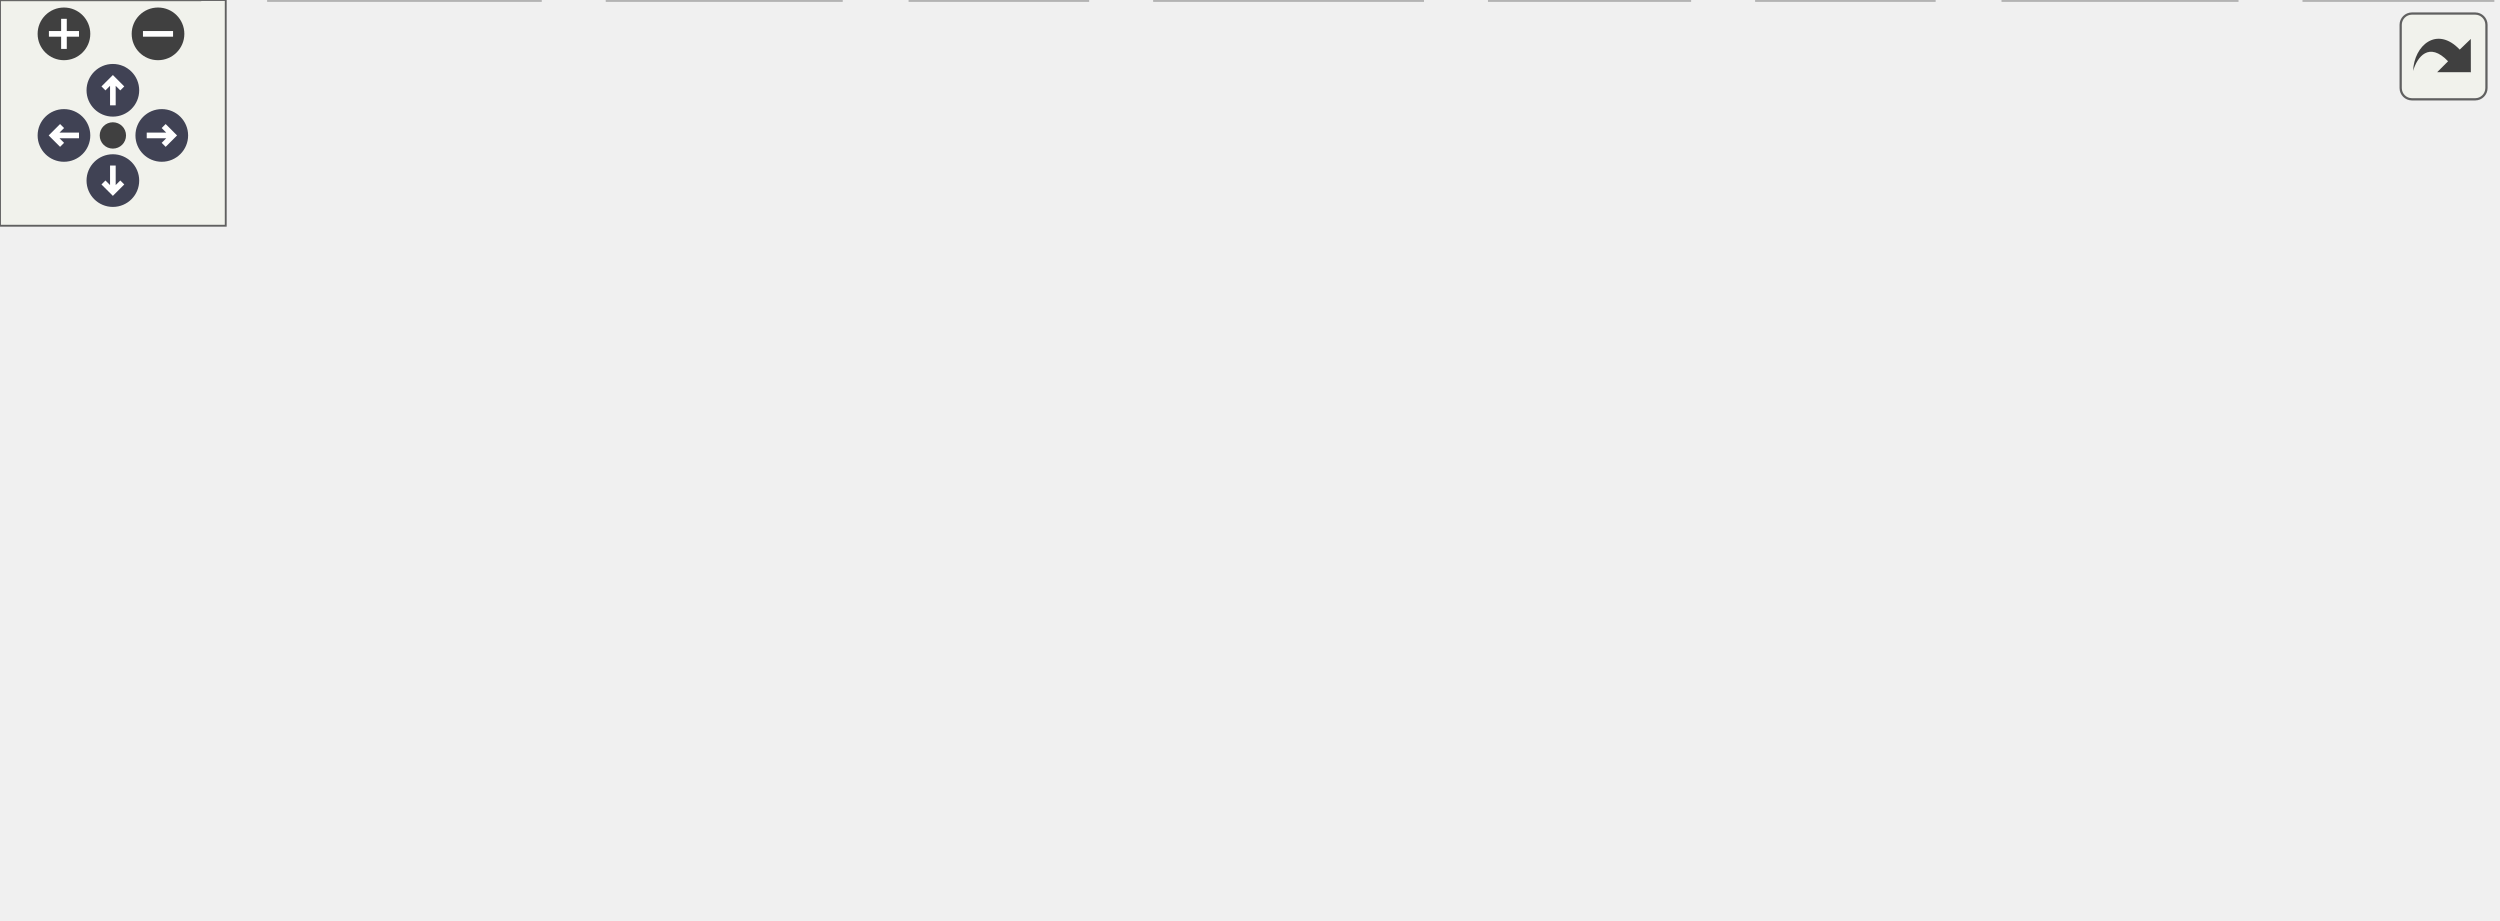
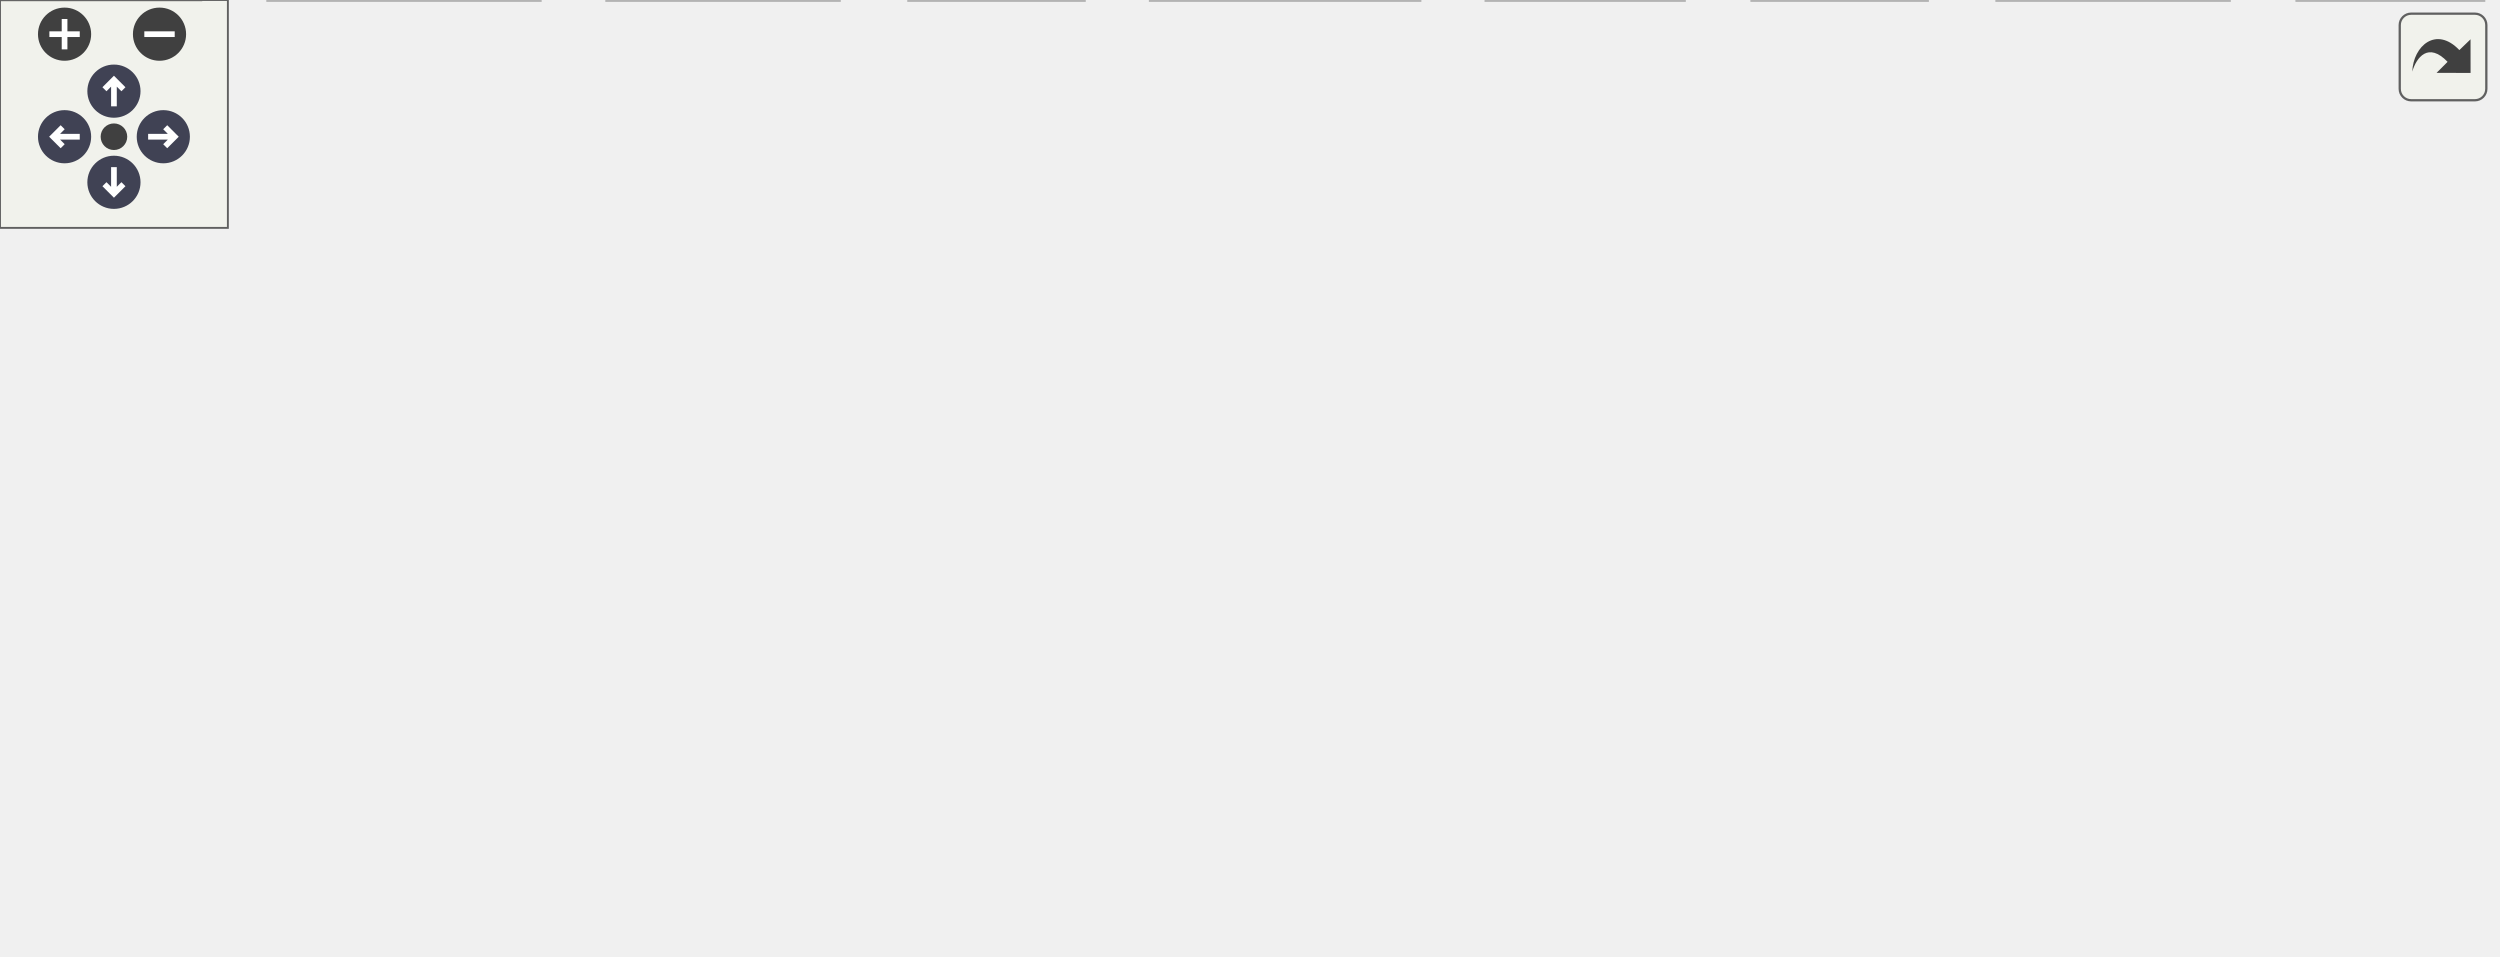
<svg xmlns="http://www.w3.org/2000/svg" xmlns:xlink="http://www.w3.org/1999/xlink" id="main" version="1.1" xml:space="preserve">
  <style type="text/css">
.node, .edge {opacity: 0.7;}
.node.selected, .edge.selected {opacity: 1;}
.edge:hover path { stroke: red; }
.edge:hover polygon { stroke: red; fill: red; }
</style>
  <defs>
    <circle id="rim" cx="0" cy="0" r="7" />
    <circle id="rim2" cx="0" cy="0" r="3.5" />
    <g id="zoomPlus">
      <use xlink:href="#rim" fill="#404040">
        <set attributeName="fill" to="#808080" begin="zoomplus.mouseover" end="zoomplus.mouseout" />
      </use>
      <path d="M-4,0h8M0,-4v8" fill="none" stroke="white" stroke-width="1.5" pointer-events="none" />
    </g>
    <g id="zoomMin">
      <use xlink:href="#rim" fill="#404040">
        <set attributeName="fill" to="#808080" begin="zoomminus.mouseover" end="zoomminus.mouseout" />
      </use>
      <path d="M-4,0h8" fill="none" stroke="white" stroke-width="1.5" pointer-events="none" />
    </g>
    <g id="arrowUp" transform="translate(30 24)">
      <use xlink:href="#rim" />
      <path pointer-events="none" fill="none" stroke="white" stroke-width="1.5" d="M0,-3.0v7 M-2.5,-0.5L0,-3.0L2.5,-0.5" />
    </g>
    <g id="arrowRight" transform="rotate(90) translate(36 -43)">
      <use xlink:href="#rim" />
      <path pointer-events="none" fill="none" stroke="white" stroke-width="1.5" d="M0,-3.0v7 M-2.5,-0.5L0,-3.0L2.5,-0.5" />
    </g>
    <g id="arrowDown" transform="rotate(180) translate(-30 -48)">
      <use xlink:href="#rim" />
      <path pointer-events="none" fill="none" stroke="white" stroke-width="1.5" d="M0,-3.0v7 M-2.5,-0.5L0,-3.0L2.5,-0.5" />
    </g>
    <g id="arrowLeft" transform="rotate(270) translate(-36 17)">
      <use xlink:href="#rim" />
      <path pointer-events="none" fill="none" stroke="white" stroke-width="1.5" d="M0,-3.0v7 M-2.5,-0.5L0,-3.0L2.5,-0.5" />
    </g>
    <g id="resetDef">
      <use xlink:href="#rim2" fill="#404040">
        <set attributeName="fill" to="#808080" begin="reset.mouseover" end="reset.mouseout" />
      </use>
    </g>
  </defs>
  <svg id="graph" class="graph">
    <g id="viewport">
      <g id="Node000001" class="node">
        <g id="a_Node000001">
          <a xlink:title="Logging implemented on the pico with Dual Coring.">
-             <polygon fill="#999999" stroke="#666666" points="505.5,-184 465.5,-184 465.5,-165 505.5,-165 505.5,-184" />
-             <text text-anchor="middle" x="485.5" y="-172" font-family="Helvetica,sans-Serif" font-size="10.00">log.c</text>
+             <polygon fill="#999999" stroke="#666666" points="499,-191 459.75,-191 459.75,-170.25 499,-170.25 499,-191" />
+             <text xml:space="preserve" text-anchor="middle" x="479.38" y="-177.5" font-family="Helvetica,sans-Serif" font-size="10.00">log.c</text>
          </a>
        </g>
      </g>
      <g id="Node000002" class="node">
        <g id="a_Node000002">
          <a xlink:href="log_8h.html" target="_top" xlink:title=" ">
-             <polygon fill="white" stroke="#666666" points="331,-129 290,-129 290,-110 331,-110 331,-129" />
-             <text text-anchor="middle" x="310.5" y="-117" font-family="Helvetica,sans-Serif" font-size="10.00">log.h</text>
+             <polygon fill="white" stroke="#666666" points="326.38,-134.25 286.38,-134.25 286.38,-113.5 326.38,-113.5 326.38,-134.25" />
+             <text xml:space="preserve" text-anchor="middle" x="306.38" y="-120.75" font-family="Helvetica,sans-Serif" font-size="10.00">log.h</text>
          </a>
        </g>
      </g>
      <g id="edge1_Node000001_Node000002" class="edge">
        <g id="a_edge1_Node000001_Node000002">
          <a xlink:title=" ">
-             <path fill="none" stroke="#63b8ff" d="M465.43,-167.42C434.95,-158.19 376.77,-140.57 341.03,-129.75" />
-             <polygon fill="#63b8ff" stroke="#63b8ff" points="341.74,-126.3 331.15,-126.75 339.71,-133 341.74,-126.3" />
+             <path fill="none" stroke="#63b8ff" d="M459.53,-173.34C429.66,-163.89 372.88,-145.92 337.47,-134.72" />
+             <polygon fill="#63b8ff" stroke="#63b8ff" points="338.82,-131.47 328.23,-131.79 336.71,-138.15 338.82,-131.47" />
          </a>
        </g>
      </g>
      <g id="Node000004" class="node">
        <g id="a_Node000004">
          <a xlink:title=" ">
-             <polygon fill="#e0e0e0" stroke="#999999" points="53,-19 0,-19 0,0 53,0 53,-19" />
-             <text text-anchor="middle" x="26.5" y="-7" font-family="Helvetica,sans-Serif" font-size="10.00">string.h</text>
+             <polygon fill="#e0e0e0" stroke="#999999" points="52.75,-20.75 0,-20.75 0,0 52.75,0 52.75,-20.75" />
+             <text xml:space="preserve" text-anchor="middle" x="26.38" y="-7.25" font-family="Helvetica,sans-Serif" font-size="10.00">string.h</text>
          </a>
        </g>
      </g>
      <g id="edge25_Node000001_Node000004" class="edge">
        <g id="a_edge25_Node000001_Node000004">
          <a xlink:title=" ">
-             <path fill="none" stroke="#63b8ff" d="M465.46,-172.55C399.01,-169.18 186.59,-156.45 124.5,-129 90.2,-113.83 83.97,-103.25 60.5,-74 49.38,-60.15 40.14,-42.12 34.11,-28.81" />
-             <polygon fill="#63b8ff" stroke="#63b8ff" points="37.18,-27.1 29.99,-19.32 30.76,-29.89 37.18,-27.1" />
+             <path fill="none" stroke="#63b8ff" d="M459.48,-178.67C393.5,-175.24 182.6,-162.31 121.38,-134.25 87.12,-118.55 81,-107.63 58.38,-77.5 47.83,-63.46 39.37,-45.4 33.81,-31.7" />
+             <polygon fill="#63b8ff" stroke="#63b8ff" points="37.09,-30.48 30.22,-22.41 30.56,-33 37.09,-30.48" />
          </a>
        </g>
      </g>
      <g id="Node000007" class="node">
        <g id="a_Node000007">
          <a xlink:title=" ">
-             <polygon fill="#e0e0e0" stroke="#999999" points="143.5,-19 71.5,-19 71.5,0 143.5,0 143.5,-19" />
-             <text text-anchor="middle" x="107.5" y="-7" font-family="Helvetica,sans-Serif" font-size="10.00">FreeRTOS.h</text>
+             <polygon fill="#e0e0e0" stroke="#999999" points="142.12,-20.75 70.62,-20.75 70.62,0 142.12,0 142.12,-20.75" />
+             <text xml:space="preserve" text-anchor="middle" x="106.38" y="-7.25" font-family="Helvetica,sans-Serif" font-size="10.00">FreeRTOS.h</text>
          </a>
        </g>
      </g>
      <g id="edge20_Node000001_Node000007" class="edge">
        <g id="a_edge20_Node000001_Node000007">
          <a xlink:title=" ">
-             <path fill="none" stroke="#63b8ff" d="M465.27,-171.93C388.7,-165.51 118.43,-138.53 68.5,-74 56.48,-58.46 72.45,-39.01 87.43,-25.76" />
-             <polygon fill="#63b8ff" stroke="#63b8ff" points="90,-28.17 95.46,-19.1 85.53,-22.78 90,-28.17" />
+             <path fill="none" stroke="#63b8ff" d="M459.33,-177.89C383.45,-170.86 115.64,-141.76 66.38,-77.5 54.37,-61.83 69.37,-42.33 84.31,-28.58" />
+             <polygon fill="#63b8ff" stroke="#63b8ff" points="86.43,-31.37 91.74,-22.21 81.87,-26.06 86.43,-31.37" />
          </a>
        </g>
      </g>
      <g id="Node000009" class="node">
        <g id="a_Node000009">
          <a xlink:title=" ">
-             <polygon fill="#e0e0e0" stroke="#999999" points="513.5,-74 457.5,-74 457.5,-55 513.5,-55 513.5,-74" />
-             <text text-anchor="middle" x="485.5" y="-62" font-family="Helvetica,sans-Serif" font-size="10.00">queue.h</text>
+             <polygon fill="#e0e0e0" stroke="#999999" points="506.88,-77.5 451.88,-77.5 451.88,-56.75 506.88,-56.75 506.88,-77.5" />
+             <text xml:space="preserve" text-anchor="middle" x="479.38" y="-64" font-family="Helvetica,sans-Serif" font-size="10.00">queue.h</text>
          </a>
        </g>
      </g>
      <g id="edge22_Node000001_Node000009" class="edge">
        <g id="a_edge22_Node000001_Node000009">
          <a xlink:title=" ">
-             <path fill="none" stroke="#63b8ff" d="M485.5,-164.66C485.5,-147.17 485.5,-107.8 485.5,-84.27" />
-             <polygon fill="#63b8ff" stroke="#63b8ff" points="489,-84.16 485.5,-74.16 482,-84.16 489,-84.16" />
+             <path fill="none" stroke="#63b8ff" d="M479.38,-170.12C479.38,-152.35 479.38,-113.72 479.38,-89.43" />
+             <polygon fill="#63b8ff" stroke="#63b8ff" points="482.88,-89.44 479.38,-79.44 475.88,-89.44 482.88,-89.44" />
          </a>
        </g>
      </g>
      <g id="Node000010" class="node">
        <g id="a_Node000010">
          <a xlink:title=" ">
-             <polygon fill="#e0e0e0" stroke="#999999" points="594.5,-19 532.5,-19 532.5,0 594.5,0 594.5,-19" />
-             <text text-anchor="middle" x="563.5" y="-7" font-family="Helvetica,sans-Serif" font-size="10.00">semphr.h</text>
+             <polygon fill="#e0e0e0" stroke="#999999" points="586.88,-20.75 525.88,-20.75 525.88,0 586.88,0 586.88,-20.75" />
+             <text xml:space="preserve" text-anchor="middle" x="556.38" y="-7.25" font-family="Helvetica,sans-Serif" font-size="10.00">semphr.h</text>
          </a>
        </g>
      </g>
      <g id="edge21_Node000001_Node000010" class="edge">
        <g id="a_edge21_Node000001_Node000010">
          <a xlink:title=" ">
-             <path fill="none" stroke="#63b8ff" d="M489.69,-164.74C501.97,-139.09 538,-63.78 554.75,-28.78" />
-             <polygon fill="#63b8ff" stroke="#63b8ff" points="558.13,-29.84 559.29,-19.31 551.81,-26.82 558.13,-29.84" />
+             <path fill="none" stroke="#63b8ff" d="M483.74,-170.1C495.91,-143.5 530.45,-68.02 547.13,-31.57" />
+             <polygon fill="#63b8ff" stroke="#63b8ff" points="550.26,-33.14 551.24,-22.59 543.9,-30.23 550.26,-33.14" />
          </a>
        </g>
      </g>
      <g id="Node000012" class="node">
        <g id="a_Node000012">
          <a xlink:title=" ">
-             <polygon fill="#e0e0e0" stroke="#999999" points="662.5,-19 612.5,-19 612.5,0 662.5,0 662.5,-19" />
-             <text text-anchor="middle" x="637.5" y="-7" font-family="Helvetica,sans-Serif" font-size="10.00">stdio.h</text>
+             <polygon fill="#e0e0e0" stroke="#999999" points="653.88,-20.75 604.88,-20.75 604.88,0 653.88,0 653.88,-20.75" />
+             <text xml:space="preserve" text-anchor="middle" x="629.38" y="-7.25" font-family="Helvetica,sans-Serif" font-size="10.00">stdio.h</text>
          </a>
        </g>
      </g>
      <g id="edge24_Node000001_Node000012" class="edge">
        <g id="a_edge24_Node000001_Node000012">
          <a xlink:title=" ">
-             <path fill="none" stroke="#63b8ff" d="M493.67,-164.74C518,-138.65 590.25,-61.17 622.11,-27" />
-             <polygon fill="#63b8ff" stroke="#63b8ff" points="625.03,-29.01 629.29,-19.31 619.91,-24.23 625.03,-29.01" />
+             <path fill="none" stroke="#63b8ff" d="M487.87,-170.1C511.99,-143.04 581.21,-65.4 613.03,-29.71" />
+             <polygon fill="#63b8ff" stroke="#63b8ff" points="615.55,-32.14 619.59,-22.35 610.33,-27.48 615.55,-32.14" />
          </a>
        </g>
      </g>
      <g id="Node000016" class="node">
        <g id="a_Node000016">
          <a xlink:title=" ">
-             <polygon fill="#e0e0e0" stroke="#999999" points="663.5,-129 607.5,-129 607.5,-110 663.5,-110 663.5,-129" />
-             <text text-anchor="middle" x="635.5" y="-117" font-family="Helvetica,sans-Serif" font-size="10.00">stdarg.h</text>
+             <polygon fill="#e0e0e0" stroke="#999999" points="657.25,-134.25 601.5,-134.25 601.5,-113.5 657.25,-113.5 657.25,-134.25" />
+             <text xml:space="preserve" text-anchor="middle" x="629.38" y="-120.75" font-family="Helvetica,sans-Serif" font-size="10.00">stdarg.h</text>
          </a>
        </g>
      </g>
      <g id="edge23_Node000001_Node000016" class="edge">
        <g id="a_edge23_Node000001_Node000016">
          <a xlink:title=" ">
-             <path fill="none" stroke="#63b8ff" d="M505.73,-166.35C530.37,-157.64 572.36,-142.81 601.89,-132.38" />
-             <polygon fill="#63b8ff" stroke="#63b8ff" points="603.12,-135.65 611.38,-129.02 600.79,-129.05 603.12,-135.65" />
+             <path fill="none" stroke="#63b8ff" d="M499.29,-172.35C522.83,-163.77 562.48,-149.29 591.83,-138.58" />
+             <polygon fill="#63b8ff" stroke="#63b8ff" points="592.91,-141.91 601.1,-135.19 590.51,-135.34 592.91,-141.91" />
          </a>
        </g>
      </g>
      <g id="Node000003" class="node">
        <g id="a_Node000003">
          <a xlink:title=" ">
-             <polygon fill="#e0e0e0" stroke="#999999" points="225.5,-74 149.5,-74 149.5,-55 225.5,-55 225.5,-74" />
-             <text text-anchor="middle" x="187.5" y="-62" font-family="Helvetica,sans-Serif" font-size="10.00">pico/stdlib.h</text>
+             <polygon fill="#e0e0e0" stroke="#999999" points="221,-77.5 145.75,-77.5 145.75,-56.75 221,-56.75 221,-77.5" />
+             <text xml:space="preserve" text-anchor="middle" x="183.38" y="-64" font-family="Helvetica,sans-Serif" font-size="10.00">pico/stdlib.h</text>
          </a>
        </g>
      </g>
      <g id="edge2_Node000002_Node000003" class="edge">
        <g id="a_edge2_Node000002_Node000003">
          <a xlink:title=" ">
-             <path fill="none" stroke="#63b8ff" d="M290.74,-109.98C270.77,-101.38 239.7,-87.99 216.85,-78.15" />
-             <polygon fill="#63b8ff" stroke="#63b8ff" points="218.19,-74.91 207.62,-74.17 215.42,-81.34 218.19,-74.91" />
+             <path fill="none" stroke="#63b8ff" d="M286.06,-113.83C266.95,-105.33 238.01,-92.44 215.71,-82.52" />
+             <polygon fill="#63b8ff" stroke="#63b8ff" points="217.32,-79.4 206.76,-78.53 214.47,-85.8 217.32,-79.4" />
          </a>
        </g>
      </g>
      <g id="edge3_Node000002_Node000004" class="edge">
        <g id="a_edge3_Node000002_Node000004">
          <a xlink:title=" ">
-             <path fill="none" stroke="#63b8ff" d="M289.86,-116.78C238.24,-112.16 105.03,-98.15 68.5,-74 52,-63.09 40.43,-43.23 33.68,-28.62" />
-             <polygon fill="#63b8ff" stroke="#63b8ff" points="36.76,-26.92 29.6,-19.11 30.32,-29.68 36.76,-26.92" />
+             <path fill="none" stroke="#63b8ff" d="M286.22,-121.18C235.15,-116.54 102.17,-102.35 66.38,-77.5 50.21,-66.28 39.44,-46.22 33.19,-31.13" />
+             <polygon fill="#63b8ff" stroke="#63b8ff" points="36.62,-30.31 29.81,-22.2 30.08,-32.79 36.62,-30.31" />
          </a>
        </g>
      </g>
      <g id="Node000005" class="node">
        <g id="a_Node000005">
          <a xlink:title=" ">
-             <polygon fill="#e0e0e0" stroke="#999999" points="131,-74 78,-74 78,-55 131,-55 131,-74" />
-             <text text-anchor="middle" x="104.5" y="-62" font-family="Helvetica,sans-Serif" font-size="10.00">stdint.h</text>
+             <polygon fill="#e0e0e0" stroke="#999999" points="127.75,-77.5 75,-77.5 75,-56.75 127.75,-56.75 127.75,-77.5" />
+             <text xml:space="preserve" text-anchor="middle" x="101.38" y="-64" font-family="Helvetica,sans-Serif" font-size="10.00">stdint.h</text>
          </a>
        </g>
      </g>
      <g id="edge4_Node000002_Node000005" class="edge">
        <g id="a_edge4_Node000002_Node000005">
          <a xlink:title=" ">
-             <path fill="none" stroke="#63b8ff" d="M289.99,-113.22C255.23,-104.28 184.28,-86.03 140.91,-74.87" />
-             <polygon fill="#63b8ff" stroke="#63b8ff" points="141.6,-71.43 131.04,-72.33 139.85,-78.21 141.6,-71.43" />
+             <path fill="none" stroke="#63b8ff" d="M285.96,-117.43C255.91,-109.42 197.73,-93.9 139.08,-78.22" />
+             <polygon fill="#63b8ff" stroke="#63b8ff" points="140.15,-74.89 129.59,-75.68 138.35,-81.65 140.15,-74.89" />
          </a>
        </g>
      </g>
      <g id="Node000006" class="node">
        <g id="a_Node000006">
          <a xlink:title=" ">
-             <polygon fill="#e0e0e0" stroke="#999999" points="223.5,-19 161.5,-19 161.5,0 223.5,0 223.5,-19" />
-             <text text-anchor="middle" x="192.5" y="-7" font-family="Helvetica,sans-Serif" font-size="10.00">stdbool.h</text>
+             <polygon fill="#e0e0e0" stroke="#999999" points="220.88,-20.75 159.88,-20.75 159.88,0 220.88,0 220.88,-20.75" />
+             <text xml:space="preserve" text-anchor="middle" x="190.38" y="-7.25" font-family="Helvetica,sans-Serif" font-size="10.00">stdbool.h</text>
          </a>
        </g>
      </g>
      <g id="edge5_Node000002_Node000006" class="edge">
        <g id="a_edge5_Node000002_Node000006">
          <a xlink:title=" ">
-             <path fill="none" stroke="#63b8ff" d="M306.22,-109.81C299.43,-96.7 285.14,-71.62 267.5,-55 253.94,-42.23 236.09,-31.45 221.2,-23.7" />
-             <polygon fill="#63b8ff" stroke="#63b8ff" points="222.43,-20.41 211.92,-19.06 219.3,-26.67 222.43,-20.41" />
+             <path fill="none" stroke="#63b8ff" d="M301.91,-113.41C295.09,-99.68 280.98,-74 263.38,-56.75 251.14,-44.77 235.21,-34.41 221.35,-26.63" />
+             <polygon fill="#63b8ff" stroke="#63b8ff" points="223.05,-23.57 212.59,-21.91 219.73,-29.73 223.05,-23.57" />
          </a>
        </g>
      </g>
      <g id="edge6_Node000002_Node000007" class="edge">
        <g id="a_edge6_Node000002_Node000007">
          <a xlink:title=" ">
-             <path fill="none" stroke="#63b8ff" d="M302.37,-109.96C289.24,-96.59 262.01,-70.62 234.5,-55 208.67,-40.33 177.18,-29.26 152.02,-21.83" />
-             <polygon fill="#63b8ff" stroke="#63b8ff" points="152.94,-18.45 142.36,-19.06 151.01,-25.18 152.94,-18.45" />
+             <path fill="none" stroke="#63b8ff" d="M297.42,-113.08C284.04,-98.95 257.48,-72.76 230.38,-56.75 206.43,-42.61 177.34,-31.69 153.36,-24.1" />
+             <polygon fill="#63b8ff" stroke="#63b8ff" points="154.42,-20.77 143.83,-21.19 152.37,-27.46 154.42,-20.77" />
          </a>
        </g>
      </g>
      <g id="Node000008" class="node">
        <g id="a_Node000008">
          <a xlink:title=" ">
-             <polygon fill="#e0e0e0" stroke="#999999" points="289,-19 242,-19 242,0 289,0 289,-19" />
-             <text text-anchor="middle" x="265.5" y="-7" font-family="Helvetica,sans-Serif" font-size="10.00">task.h</text>
+             <polygon fill="#e0e0e0" stroke="#999999" points="285.38,-20.75 239.38,-20.75 239.38,0 285.38,0 285.38,-20.75" />
+             <text xml:space="preserve" text-anchor="middle" x="262.38" y="-7.25" font-family="Helvetica,sans-Serif" font-size="10.00">task.h</text>
          </a>
        </g>
      </g>
      <g id="edge7_Node000002_Node000008" class="edge">
        <g id="a_edge7_Node000002_Node000008">
          <a xlink:title=" ">
-             <path fill="none" stroke="#63b8ff" d="M311.52,-109.87C312.63,-97.25 313.35,-73.29 305.5,-55 300.77,-43.97 292.16,-33.84 284.14,-26.04" />
-             <polygon fill="#63b8ff" stroke="#63b8ff" points="286.24,-23.21 276.49,-19.06 281.52,-28.38 286.24,-23.21" />
+             <path fill="none" stroke="#63b8ff" d="M307.49,-113.02C308.58,-99.7 309.13,-75.47 301.38,-56.75 297.05,-46.32 289.37,-36.57 281.96,-28.8" />
+             <polygon fill="#63b8ff" stroke="#63b8ff" points="284.88,-26.75 275.28,-22.26 279.98,-31.76 284.88,-26.75" />
          </a>
        </g>
      </g>
      <g id="edge8_Node000002_Node000009" class="edge">
        <g id="a_edge8_Node000002_Node000009">
          <a xlink:title=" ">
-             <path fill="none" stroke="#63b8ff" d="M331.26,-112.21C359.9,-103.54 412.01,-87.76 447.66,-76.96" />
-             <polygon fill="#63b8ff" stroke="#63b8ff" points="448.7,-80.3 457.25,-74.05 446.67,-73.6 448.7,-80.3" />
+             <path fill="none" stroke="#63b8ff" d="M326.56,-116.49C354.47,-107.66 405.39,-91.54 440.75,-80.35" />
+             <polygon fill="#63b8ff" stroke="#63b8ff" points="441.71,-83.72 450.19,-77.36 439.6,-77.04 441.71,-83.72" />
          </a>
        </g>
      </g>
      <g id="edge9_Node000002_Node000010" class="edge">
        <g id="a_edge9_Node000002_Node000010">
          <a xlink:title=" ">
-             <path fill="none" stroke="#63b8ff" d="M329.93,-109.98C349.95,-101.15 382.02,-86.86 409.5,-74 426.96,-65.82 430.83,-62.71 448.5,-55 475.51,-43.22 506.71,-31.24 529.8,-22.69" />
-             <polygon fill="#63b8ff" stroke="#63b8ff" points="531.3,-25.87 539.48,-19.13 528.88,-19.3 531.3,-25.87" />
+             <path fill="none" stroke="#63b8ff" d="M326.8,-113.81C346.73,-104.88 377.85,-90.69 404.38,-77.5 421.96,-68.76 425.57,-65.03 443.38,-56.75 468.14,-45.23 496.68,-33.78 518.88,-25.27" />
+             <polygon fill="#63b8ff" stroke="#63b8ff" points="520.03,-28.58 528.13,-21.76 517.54,-22.04 520.03,-28.58" />
          </a>
        </g>
      </g>
      <g id="Node000011" class="node">
        <g id="a_Node000011">
          <a xlink:href="gse_8h.html" target="_top" xlink:title=" ">
-             <polygon fill="white" stroke="#666666" points="401,-74 358,-74 358,-55 401,-55 401,-74" />
-             <text text-anchor="middle" x="379.5" y="-62" font-family="Helvetica,sans-Serif" font-size="10.00">gse.h</text>
+             <polygon fill="white" stroke="#666666" points="395.5,-77.5 353.25,-77.5 353.25,-56.75 395.5,-56.75 395.5,-77.5" />
+             <text xml:space="preserve" text-anchor="middle" x="374.38" y="-64" font-family="Helvetica,sans-Serif" font-size="10.00">gse.h</text>
          </a>
        </g>
      </g>
      <g id="edge10_Node000002_Node000011" class="edge">
        <g id="a_edge10_Node000002_Node000011">
          <a xlink:title=" ">
-             <path fill="none" stroke="#63b8ff" d="M321.59,-109.98C331.99,-102 347.76,-89.88 360.22,-80.31" />
-             <polygon fill="#63b8ff" stroke="#63b8ff" points="362.41,-83.04 368.21,-74.17 358.15,-77.49 362.41,-83.04" />
+             <path fill="none" stroke="#63b8ff" d="M318.53,-113.09C328.2,-105.3 341.96,-94.22 353.4,-85.01" />
+             <polygon fill="#63b8ff" stroke="#63b8ff" points="355.55,-87.78 361.14,-78.78 351.16,-82.32 355.55,-87.78" />
          </a>
        </g>
      </g>
      <g id="edge14_Node000011_Node000004" class="edge">
        <g id="a_edge14_Node000011_Node000004">
          <a xlink:title=" ">
-             <path fill="none" stroke="#63b8ff" d="M357.86,-61.16C307.82,-55.61 180.07,-40.58 63.02,-18.93" />
-             <polygon fill="#63b8ff" stroke="#63b8ff" points="63.65,-15.49 53.18,-17.09 62.36,-22.37 63.65,-15.49" />
+             <path fill="none" stroke="#63b8ff" d="M352.97,-63.9C303.68,-58.6 178.19,-44.04 64.06,-21.11" />
+             <polygon fill="#63b8ff" stroke="#63b8ff" points="65.03,-17.74 54.53,-19.17 63.63,-24.6 65.03,-17.74" />
          </a>
        </g>
      </g>
      <g id="edge12_Node000011_Node000006" class="edge">
        <g id="a_edge12_Node000011_Node000006">
          <a xlink:title=" ">
-             <path fill="none" stroke="#63b8ff" d="M357.68,-57.32C326.99,-48.62 270.56,-32.62 232.29,-21.78" />
-             <polygon fill="#63b8ff" stroke="#63b8ff" points="233.07,-18.36 222.49,-19 231.16,-25.09 233.07,-18.36" />
+             <path fill="none" stroke="#63b8ff" d="M352.91,-59.74C323.31,-50.93 269.38,-34.88 231.8,-23.7" />
+             <polygon fill="#63b8ff" stroke="#63b8ff" points="233.21,-20.47 222.63,-20.97 231.22,-27.18 233.21,-20.47" />
          </a>
        </g>
      </g>
      <g id="edge15_Node000011_Node000007" class="edge">
        <g id="a_edge15_Node000011_Node000007">
          <a xlink:title=" ">
-             <path fill="none" stroke="#63b8ff" d="M357.7,-59.25C313.61,-50.66 213,-31.06 153.66,-19.49" />
-             <polygon fill="#63b8ff" stroke="#63b8ff" points="154.28,-16.05 143.8,-17.57 152.94,-22.92 154.28,-16.05" />
+             <path fill="none" stroke="#63b8ff" d="M353.05,-61.88C315,-54.29 232.62,-37.78 153.52,-21.39" />
+             <polygon fill="#63b8ff" stroke="#63b8ff" points="154.37,-17.99 143.87,-19.39 152.95,-24.85 154.37,-17.99" />
          </a>
        </g>
      </g>
      <g id="edge17_Node000011_Node000008" class="edge">
        <g id="a_edge17_Node000011_Node000008">
          <a xlink:title=" ">
-             <path fill="none" stroke="#63b8ff" d="M361.18,-54.98C342.84,-46.46 314.39,-33.23 293.27,-23.41" />
-             <polygon fill="#63b8ff" stroke="#63b8ff" points="294.69,-20.21 284.15,-19.17 291.74,-26.56 294.69,-20.21" />
+             <path fill="none" stroke="#63b8ff" d="M354.35,-56.34C337.15,-47.93 312.1,-35.68 292.48,-26.09" />
+             <polygon fill="#63b8ff" stroke="#63b8ff" points="294.11,-22.99 283.58,-21.74 291.03,-29.28 294.11,-22.99" />
          </a>
        </g>
      </g>
      <g id="edge16_Node000011_Node000010" class="edge">
        <g id="a_edge16_Node000011_Node000010">
          <a xlink:title=" ">
-             <path fill="none" stroke="#63b8ff" d="M401.33,-57.21C431.44,-48.54 486.23,-32.76 523.72,-21.96" />
-             <polygon fill="#63b8ff" stroke="#63b8ff" points="525.16,-25.19 533.8,-19.05 523.22,-18.46 525.16,-25.19" />
+             <path fill="none" stroke="#63b8ff" d="M395.97,-59.63C425.07,-50.88 477.48,-35.11 514.46,-23.99" />
+             <polygon fill="#63b8ff" stroke="#63b8ff" points="515.38,-27.36 523.94,-21.13 513.36,-20.66 515.38,-27.36" />
          </a>
        </g>
      </g>
      <g id="edge11_Node000011_Node000012" class="edge">
        <g id="a_edge11_Node000011_Node000012">
          <a xlink:title=" ">
-             <path fill="none" stroke="#63b8ff" d="M401.2,-59.55C439.64,-52.49 522.44,-36.91 602.08,-19.23" />
-             <polygon fill="#63b8ff" stroke="#63b8ff" points="603.29,-22.55 612.28,-16.95 601.76,-15.72 603.29,-22.55" />
+             <path fill="none" stroke="#63b8ff" d="M395.93,-62.28C433.94,-55.37 515.6,-40.02 593.59,-21.3" />
+             <polygon fill="#63b8ff" stroke="#63b8ff" points="594.2,-24.76 603.09,-19 592.55,-17.95 594.2,-24.76" />
          </a>
        </g>
      </g>
      <g id="Node000013" class="node">
        <g id="a_Node000013">
          <a xlink:title=" ">
-             <polygon fill="#e0e0e0" stroke="#999999" points="449,-19 396,-19 396,0 449,0 449,-19" />
-             <text text-anchor="middle" x="422.5" y="-7" font-family="Helvetica,sans-Serif" font-size="10.00">stdlib.h</text>
+             <polygon fill="#e0e0e0" stroke="#999999" points="443.38,-20.75 391.38,-20.75 391.38,0 443.38,0 443.38,-20.75" />
+             <text xml:space="preserve" text-anchor="middle" x="417.38" y="-7.25" font-family="Helvetica,sans-Serif" font-size="10.00">stdlib.h</text>
          </a>
        </g>
      </g>
      <g id="edge13_Node000011_Node000013" class="edge">
        <g id="a_edge13_Node000011_Node000013">
          <a xlink:title=" ">
-             <path fill="none" stroke="#63b8ff" d="M386.6,-54.75C392.67,-47.26 401.59,-36.28 409.01,-27.13" />
-             <polygon fill="#63b8ff" stroke="#63b8ff" points="411.95,-29.06 415.53,-19.09 406.51,-24.65 411.95,-29.06" />
+             <path fill="none" stroke="#63b8ff" d="M382.06,-56.34C387.81,-49.02 395.84,-38.79 402.79,-29.94" />
+             <polygon fill="#63b8ff" stroke="#63b8ff" points="405.4,-32.3 408.82,-22.27 399.89,-27.97 405.4,-32.3" />
          </a>
        </g>
      </g>
      <g id="Node000014" class="node">
        <g id="a_Node000014">
          <a xlink:title=" ">
-             <polygon fill="#e0e0e0" stroke="#999999" points="514,-19 467,-19 467,0 514,0 514,-19" />
-             <text text-anchor="middle" x="490.5" y="-7" font-family="Helvetica,sans-Serif" font-size="10.00">tusb.h</text>
+             <polygon fill="#e0e0e0" stroke="#999999" points="507.38,-20.75 461.38,-20.75 461.38,0 507.38,0 507.38,-20.75" />
+             <text xml:space="preserve" text-anchor="middle" x="484.38" y="-7.25" font-family="Helvetica,sans-Serif" font-size="10.00">tusb.h</text>
          </a>
        </g>
      </g>
      <g id="edge18_Node000011_Node000014" class="edge">
        <g id="a_edge18_Node000011_Node000014">
          <a xlink:title=" ">
-             <path fill="none" stroke="#63b8ff" d="M397.33,-54.98C415.11,-46.5 442.65,-33.35 463.18,-23.54" />
-             <polygon fill="#63b8ff" stroke="#63b8ff" points="464.83,-26.64 472.34,-19.17 461.81,-20.32 464.83,-26.64" />
+             <path fill="none" stroke="#63b8ff" d="M394.04,-56.34C410.93,-47.93 435.54,-35.68 454.81,-26.09" />
+             <polygon fill="#63b8ff" stroke="#63b8ff" points="456.13,-29.34 463.52,-21.75 453.01,-23.08 456.13,-29.34" />
          </a>
        </g>
      </g>
      <g id="Node000015" class="node">
        <g id="a_Node000015">
          <a xlink:title=" ">
-             <polygon fill="#e0e0e0" stroke="#999999" points="378,-19 307,-19 307,0 378,0 378,-19" />
-             <text text-anchor="middle" x="342.5" y="-7" font-family="Helvetica,sans-Serif" font-size="10.00">pico/error.h</text>
+             <polygon fill="#e0e0e0" stroke="#999999" points="373.75,-20.75 303,-20.75 303,0 373.75,0 373.75,-20.75" />
+             <text xml:space="preserve" text-anchor="middle" x="338.38" y="-7.25" font-family="Helvetica,sans-Serif" font-size="10.00">pico/error.h</text>
          </a>
        </g>
      </g>
      <g id="edge19_Node000011_Node000015" class="edge">
        <g id="a_edge19_Node000011_Node000015">
          <a xlink:title=" ">
-             <path fill="none" stroke="#63b8ff" d="M373.39,-54.75C368.22,-47.34 360.65,-36.5 354.31,-27.41" />
-             <polygon fill="#63b8ff" stroke="#63b8ff" points="357.09,-25.29 348.5,-19.09 351.35,-29.29 357.09,-25.29" />
+             <path fill="none" stroke="#63b8ff" d="M367.94,-56.34C363.23,-49.17 356.69,-39.23 350.96,-30.51" />
+             <polygon fill="#63b8ff" stroke="#63b8ff" points="354.01,-28.78 345.59,-22.34 348.16,-32.62 354.01,-28.78" />
          </a>
        </g>
      </g>
    </g>
  </svg>
  <g id="navigator" transform="translate(0 0)" fill="#404254">
    <rect fill="#f2f5e9" fill-opacity="0.5" stroke="#606060" stroke-width=".5" x="0" y="0" width="60" height="60" />
    <use id="zoomplus" xlink:href="#zoomPlus" x="17" y="9" />
    <use id="zoomminus" xlink:href="#zoomMin" x="42" y="9" />
    <use id="reset" xlink:href="#resetDef" x="30" y="36" />
    <use id="arrowup" xlink:href="#arrowUp" x="0" y="0" />
    <use id="arrowright" xlink:href="#arrowRight" x="0" y="0" />
    <use id="arrowdown" xlink:href="#arrowDown" x="0" y="0" />
    <use id="arrowleft" xlink:href="#arrowLeft" x="0" y="0" />
  </g>
  <svg viewBox="0 0 15 15" width="100%" height="30px" preserveAspectRatio="xMaxYMin meet">
    <g id="arrow_out" transform="scale(0.3 0.3)">
      <a xlink:href="log_8c__incl_org.svg" target="_base">
        <rect id="button" ry="5" rx="5" y="6" x="6" height="38" width="38" fill="#f2f5e9" fill-opacity="0.5" stroke="#606060" stroke-width="1.0" />
        <path id="arrow" d="M 11.5,31.437 C 11.94,20.098 22.043,11.323 32.159,21.979 L 37.069,17.246 C 37.069,17.246 37.088,32 37.088,32 L 22.16,31.978 C 22.16,31.978 26.998,27.14 26.998,27.14 C 18.529,18.264 13.292,25.23 11.5,31.437 z" style="fill:#404040;" />
      </a>
    </g>
  </svg>
  <style type="text/css">

[data-mouse-over-selected='false'] { opacity: 0.7; }
[data-mouse-over-selected='true']  { opacity: 1.0; }

</style>
</svg>
